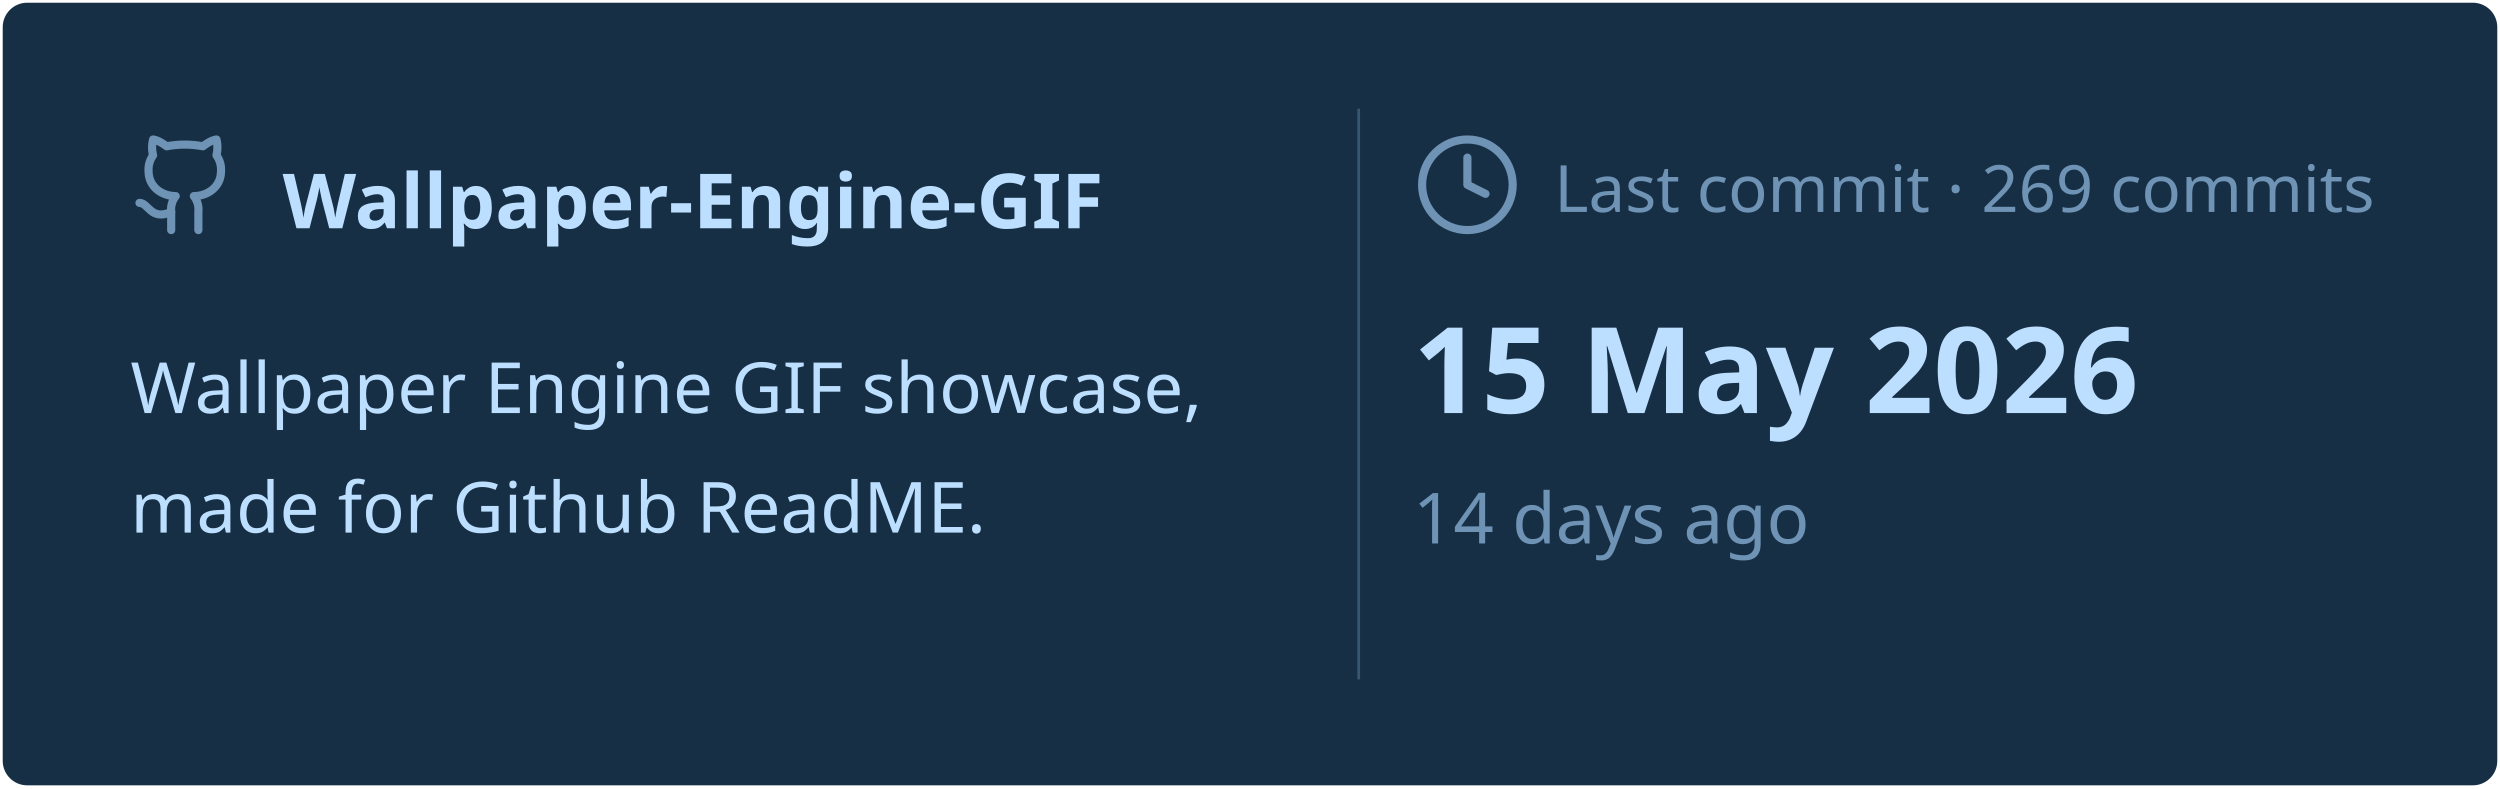
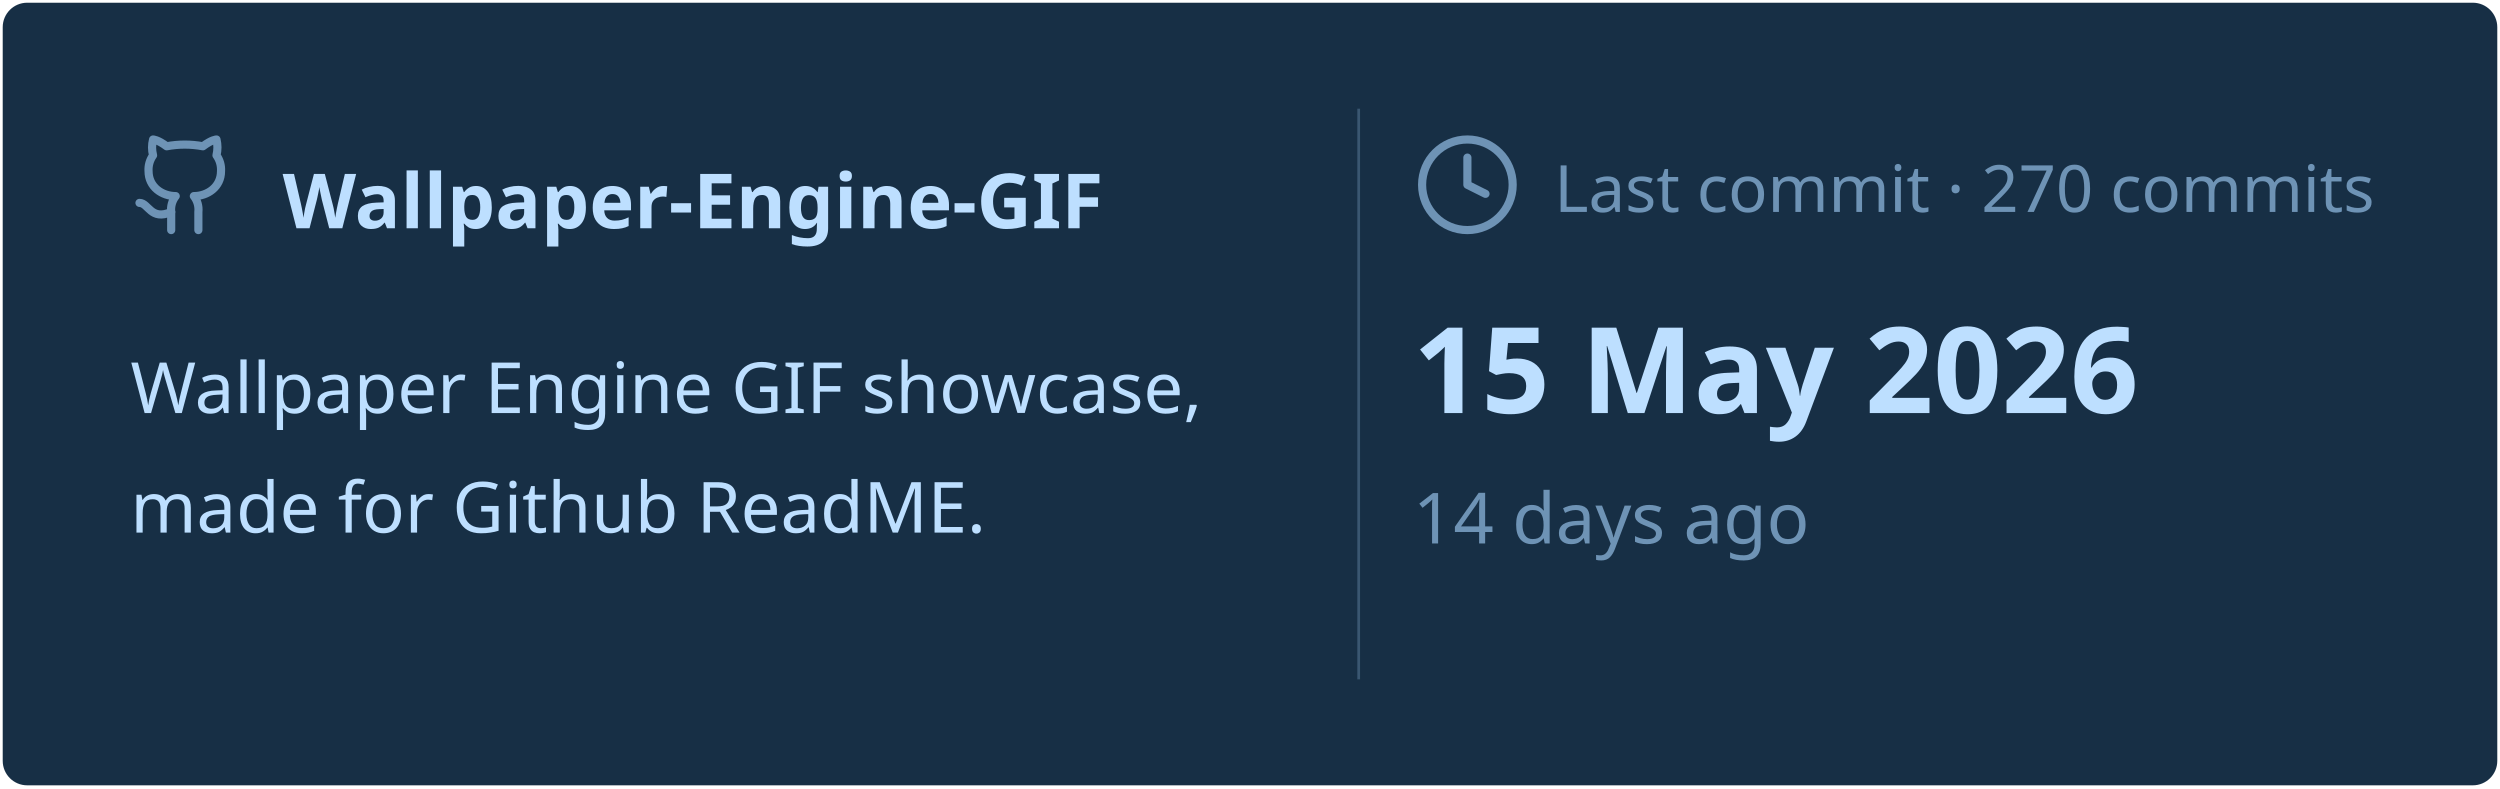
<svg xmlns="http://www.w3.org/2000/svg" viewBox="0 0 460 145" width="460px" height="145px">
  <rect stroke="#000000" stroke-opacity="0" fill="#172F45" rx="4.5" x="0.5" y="0.5" width="459" height="144" />
  <g transform="translate(24, 42)">
    <svg x="0" y="-18" width="20" height="20" viewBox="0 0 24 24" fill="none" stroke="#6E93B5" stroke-width="1.8" stroke-linecap="round" stroke-linejoin="round">
      <path d="M15 22v-4a4.8 4.8 0 0 0-1-3.5c3 0 6-2 6-5.5.08-1.25-.27-2.48-1-3.5.28-1.15.28-2.35 0-3.5 0 0-1 0-3 1.5-2.64-.5-5.36-.5-8 0C6 2 5 2 5 2c-.3 1.15-.3 2.35 0 3.5A5.403 5.403 0 0 0 4 9c0 3.5 3 5.5 6 5.5-.39.49-.68 1.05-.85 1.65-.17.6-.22 1.23-.15 1.85v4" />
      <path d="M9 18c-4.51 2-5-2-7-2" />
    </svg>
    <text x="28" y="0" font-family="&quot;Segoe UI&quot;, Ubuntu, sans-serif" font-size="14" font-weight="700" fill="#BDDFFF">Wallpaper-Engine-GIF</text>
  </g>
  <text x="24" y="76" font-family="&quot;Segoe UI&quot;, Ubuntu, sans-serif" font-size="13" font-weight="400" fill="#BDDFFF">Wallpaper Engine GIF showcase,</text>
  <text x="24" y="98" font-family="&quot;Segoe UI&quot;, Ubuntu, sans-serif" font-size="13" font-weight="400" fill="#BDDFFF">made for Github ReadME.</text>
  <line x1="250" y1="20" x2="250" y2="125" stroke="#6E93B5" stroke-width="0.5" stroke-opacity="0.4" />
  <svg x="260" y="24" width="20" height="20" viewBox="0 0 24 24" fill="none" stroke="#6E93B5" stroke-width="1.8" stroke-linecap="round" stroke-linejoin="round">
    <circle cx="12" cy="12" r="10" />
    <polyline points="12 6 12 12 16 14" />
  </svg>
-   <text x="286" y="39" font-family="&quot;Segoe UI&quot;, Ubuntu, sans-serif" font-size="12" font-weight="400" fill="#6E93B5">Last commit · 269 commits</text>
+   <text x="286" y="39" font-family="&quot;Segoe UI&quot;, Ubuntu, sans-serif" font-size="12" font-weight="400" fill="#6E93B5">Last commit · 270 commits</text>
  <text x="260" y="76" font-family="&quot;Segoe UI&quot;, Ubuntu, sans-serif" font-size="22" font-weight="700" fill="#BDDFFF">15 May 2026</text>
  <text x="260" y="100" font-family="&quot;Segoe UI&quot;, Ubuntu, sans-serif" font-size="13" font-weight="400" fill="#6E93B5">14 days ago</text>
</svg>
